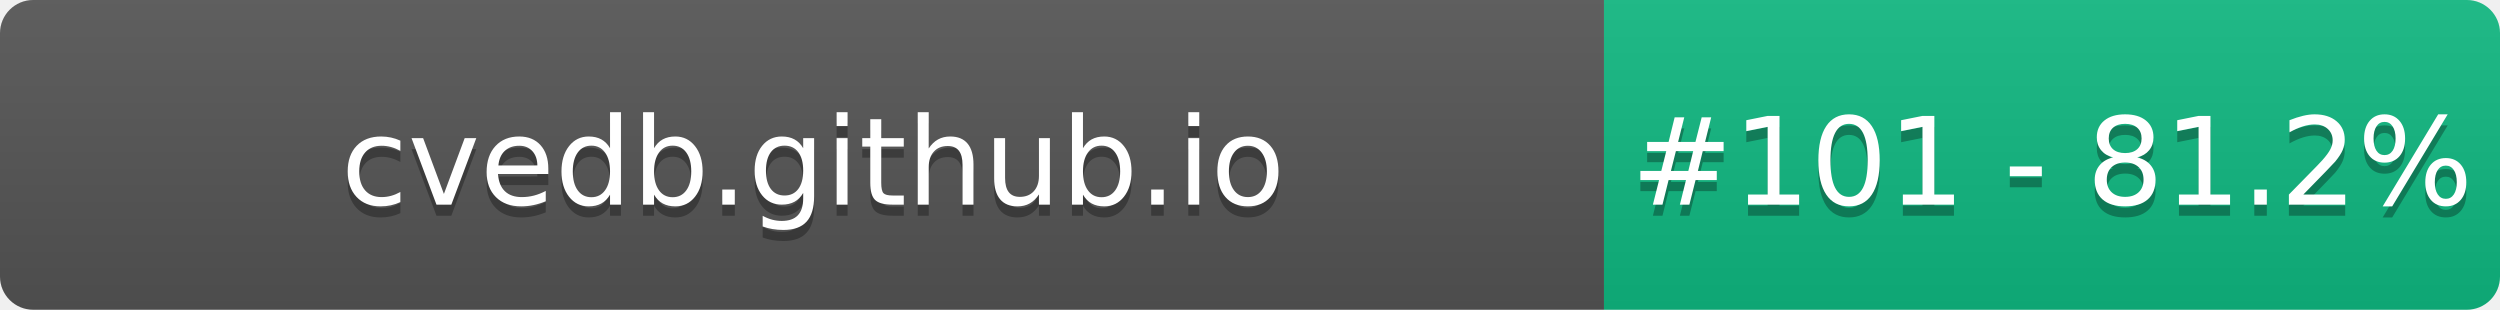
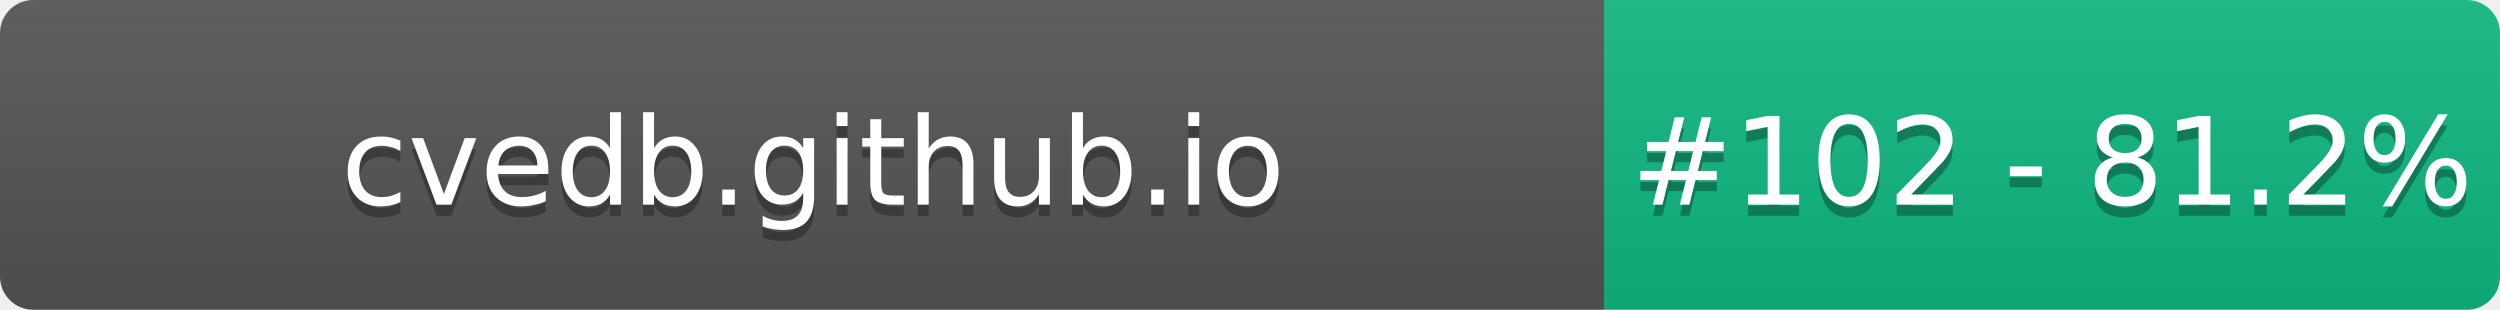
- <svg xmlns="http://www.w3.org/2000/svg" width="226" height="28" role="img" aria-label="cvedb.github.io: #101 - 81.2%">
+ <svg xmlns="http://www.w3.org/2000/svg" width="226" height="28" role="img" aria-label="cvedb.github.io: #102 - 81.2%">
  <linearGradient id="s" x2="0" y2="100%">
    <stop offset="0" stop-color="#bbb" stop-opacity=".1" />
    <stop offset="1" stop-opacity=".1" />
  </linearGradient>
  <clipPath id="r">
    <rect width="226" height="28" rx="3" fill="#fff" />
  </clipPath>
  <g clip-path="url(#r)">
    <rect width="145" height="28" fill="#555" />
    <rect x="145" width="81" height="28" fill="#10B981" />
    <rect width="226" height="28" fill="url(#s)" />
  </g>
  <g fill="#fff" text-anchor="middle" font-family="Verdana,Geneva,DejaVu Sans,sans-serif" text-rendering="geometricPrecision" font-size="110">
    <text aria-hidden="true" x="735" y="195" fill="#010101" fill-opacity=".3" transform="scale(.1)" textLength="1350">cvedb.github.io</text>
    <text x="735" y="185" transform="scale(.1)" fill="#fff" textLength="1350">cvedb.github.io</text>
-     <text aria-hidden="true" x="1855" y="195" fill="#010101" fill-opacity=".3" transform="scale(.1)" textLength="660">#101 - 81.2%</text>
-     <text x="1855" y="185" transform="scale(.1)" fill="#fff" textLength="660">#101 - 81.2%</text>
+     <text aria-hidden="true" x="1855" y="195" fill="#010101" fill-opacity=".3" transform="scale(.1)" textLength="660">#102 - 81.2%</text>
+     <text x="1855" y="185" transform="scale(.1)" fill="#fff" textLength="660">#102 - 81.2%</text>
  </g>
</svg>
